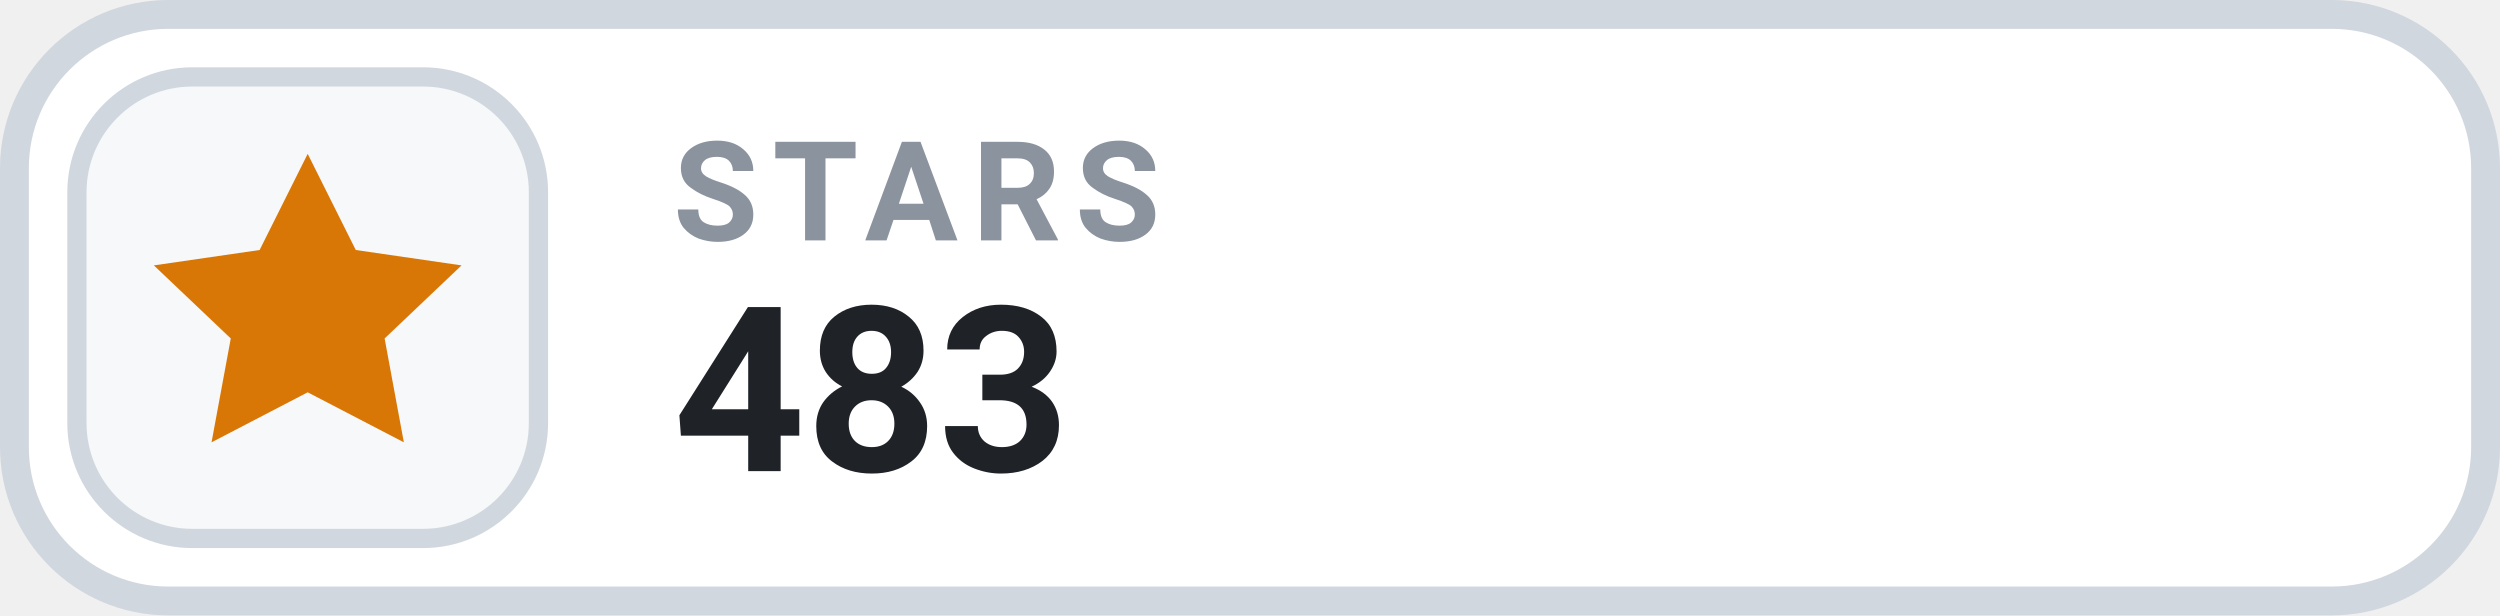
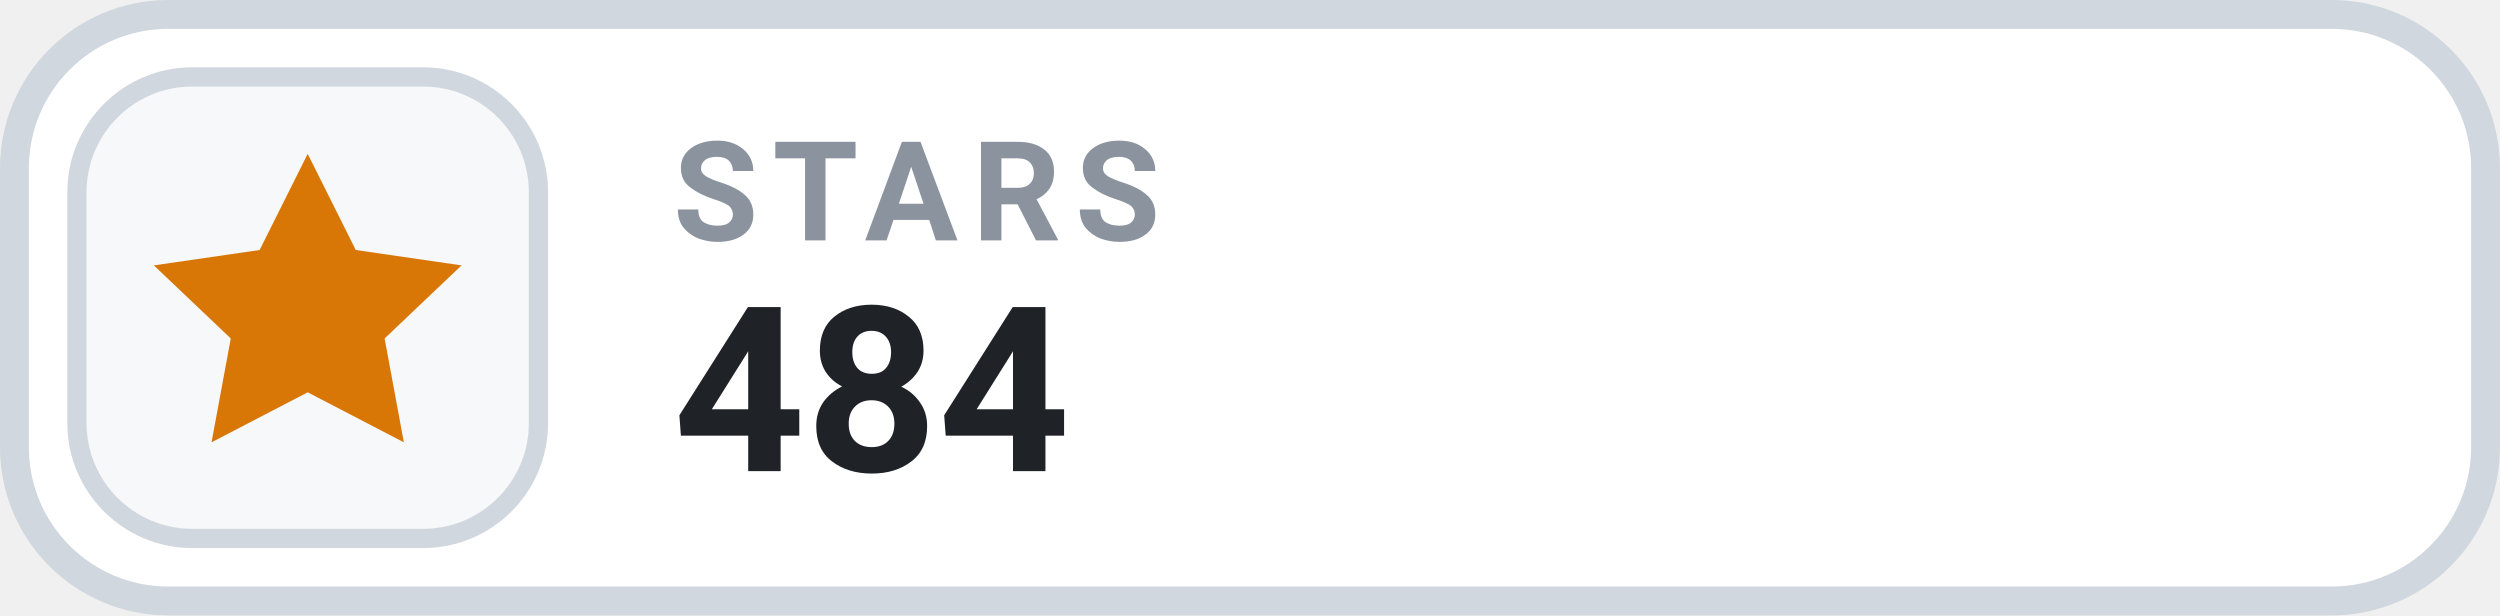
- <svg xmlns="http://www.w3.org/2000/svg" width="130" height="32" viewBox="0 0 130 32" role="img" aria-label="STARS 483">
+ <svg xmlns="http://www.w3.org/2000/svg" width="130" height="32" viewBox="0 0 130 32" role="img" aria-label="STARS 484">
  <rect x=".75" y=".75" width="128.5" height="30.5" rx="8" fill="#FFFFFF" stroke="#D0D7DE" stroke-width="1.5" />
  <rect x="4" y="4" width="24" height="24" rx="6" fill="#F6F8FA" stroke="#D0D7DE" stroke-width="1" />
  <g transform="translate(16 16)" style="color:#D97706;">
    <path d="M0 -8 l2.5 5 5.5 .8 -4 3.8 1 5.4 -5 -2.6 -5 2.6 1 -5.4 -4 -3.8 5.5 -.8 Z" fill="currentColor" />
  </g>
  <text x="35" y="12.5" fill="#8B949E" font-family="-apple-system,BlinkMacSystemFont,'Segoe UI',Roboto,Helvetica,Arial,sans-serif" font-size="7.2" font-weight="700" letter-spacing=".75">STARS</text>
-   <text x="35" y="24.5" fill="#1F2328" font-family="-apple-system,BlinkMacSystemFont,'Segoe UI',Roboto,Helvetica,Arial,sans-serif" font-size="12" font-weight="700">483</text>
+   <text x="35" y="24.5" fill="#1F2328" font-family="-apple-system,BlinkMacSystemFont,'Segoe UI',Roboto,Helvetica,Arial,sans-serif" font-size="12" font-weight="700">484</text>
</svg>
